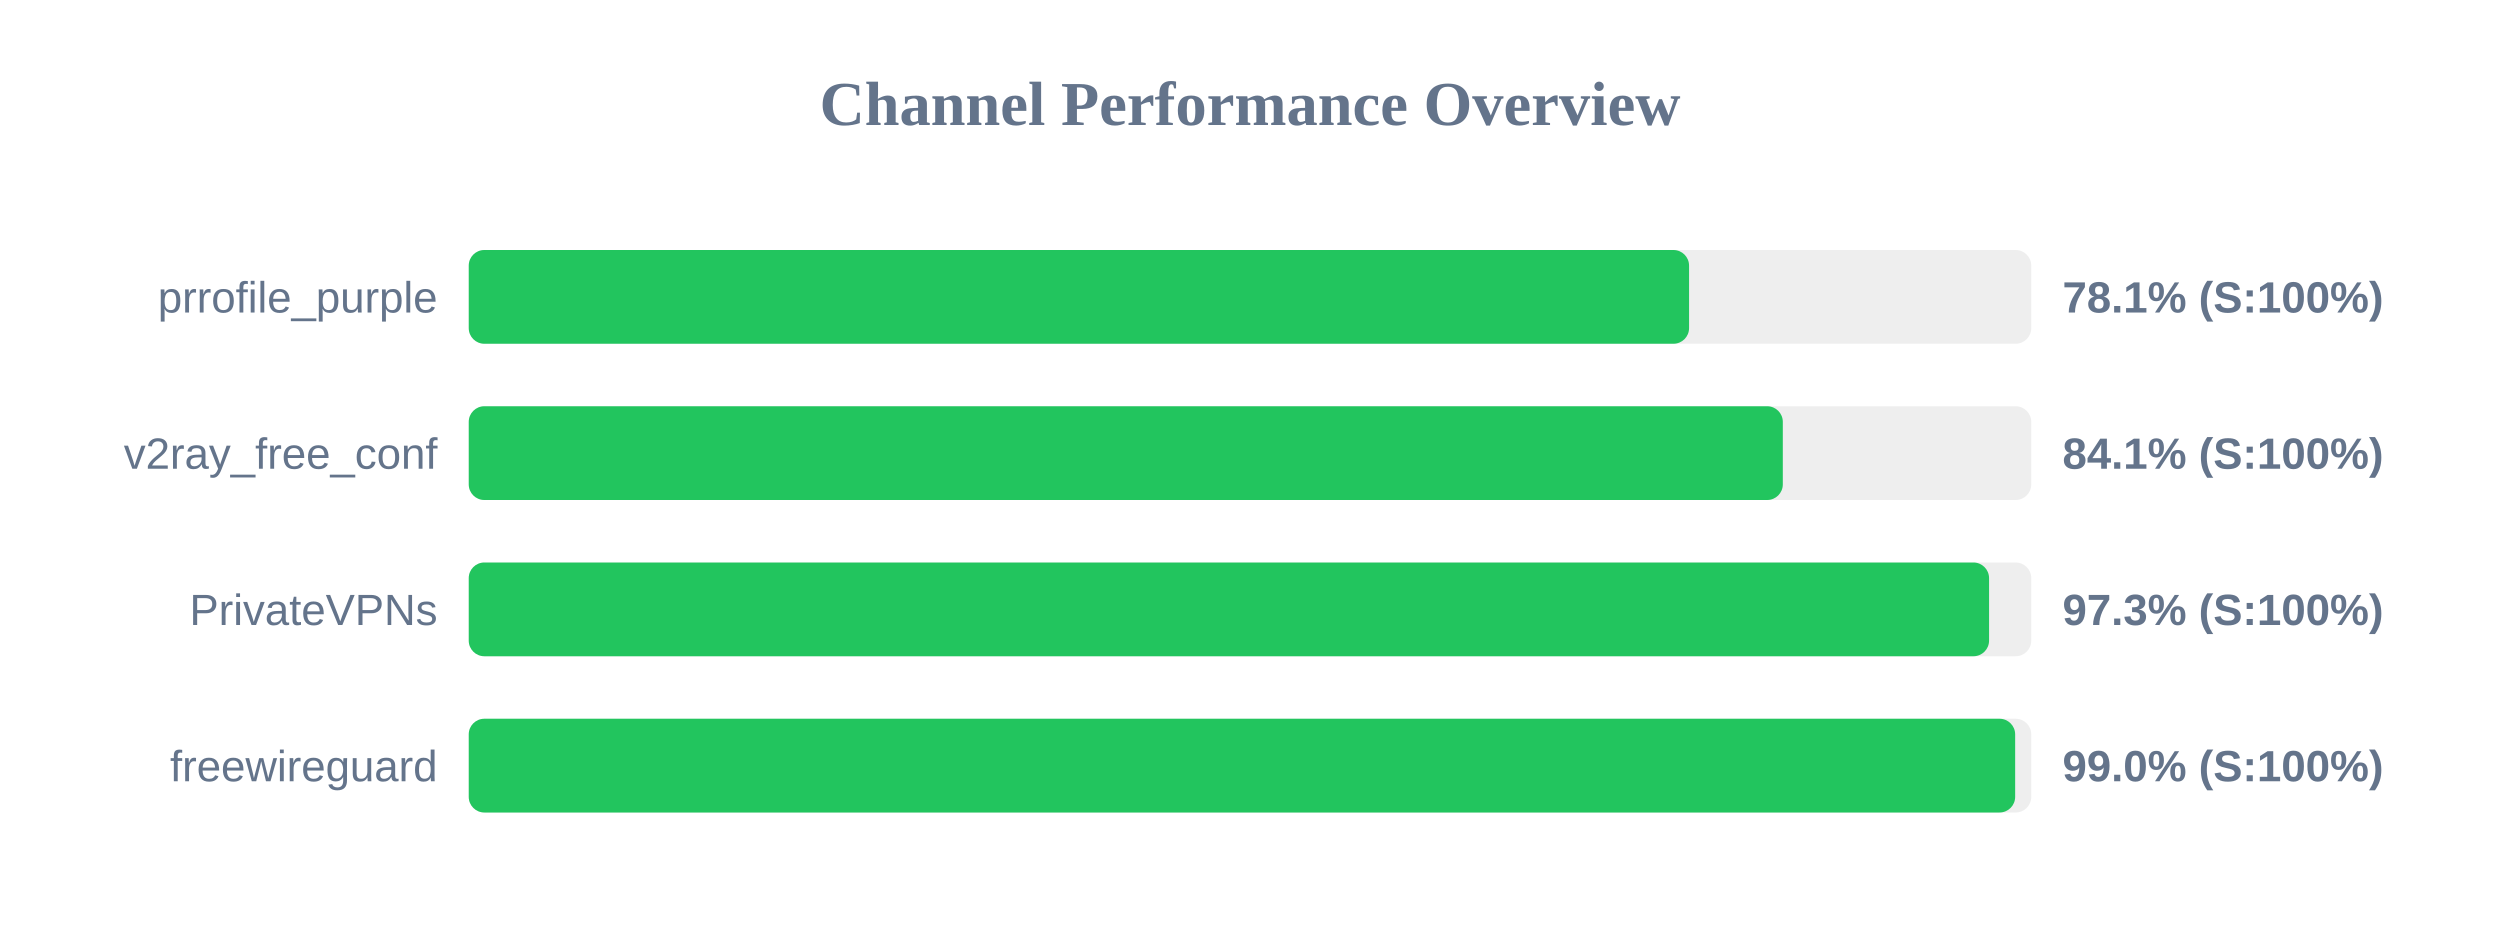
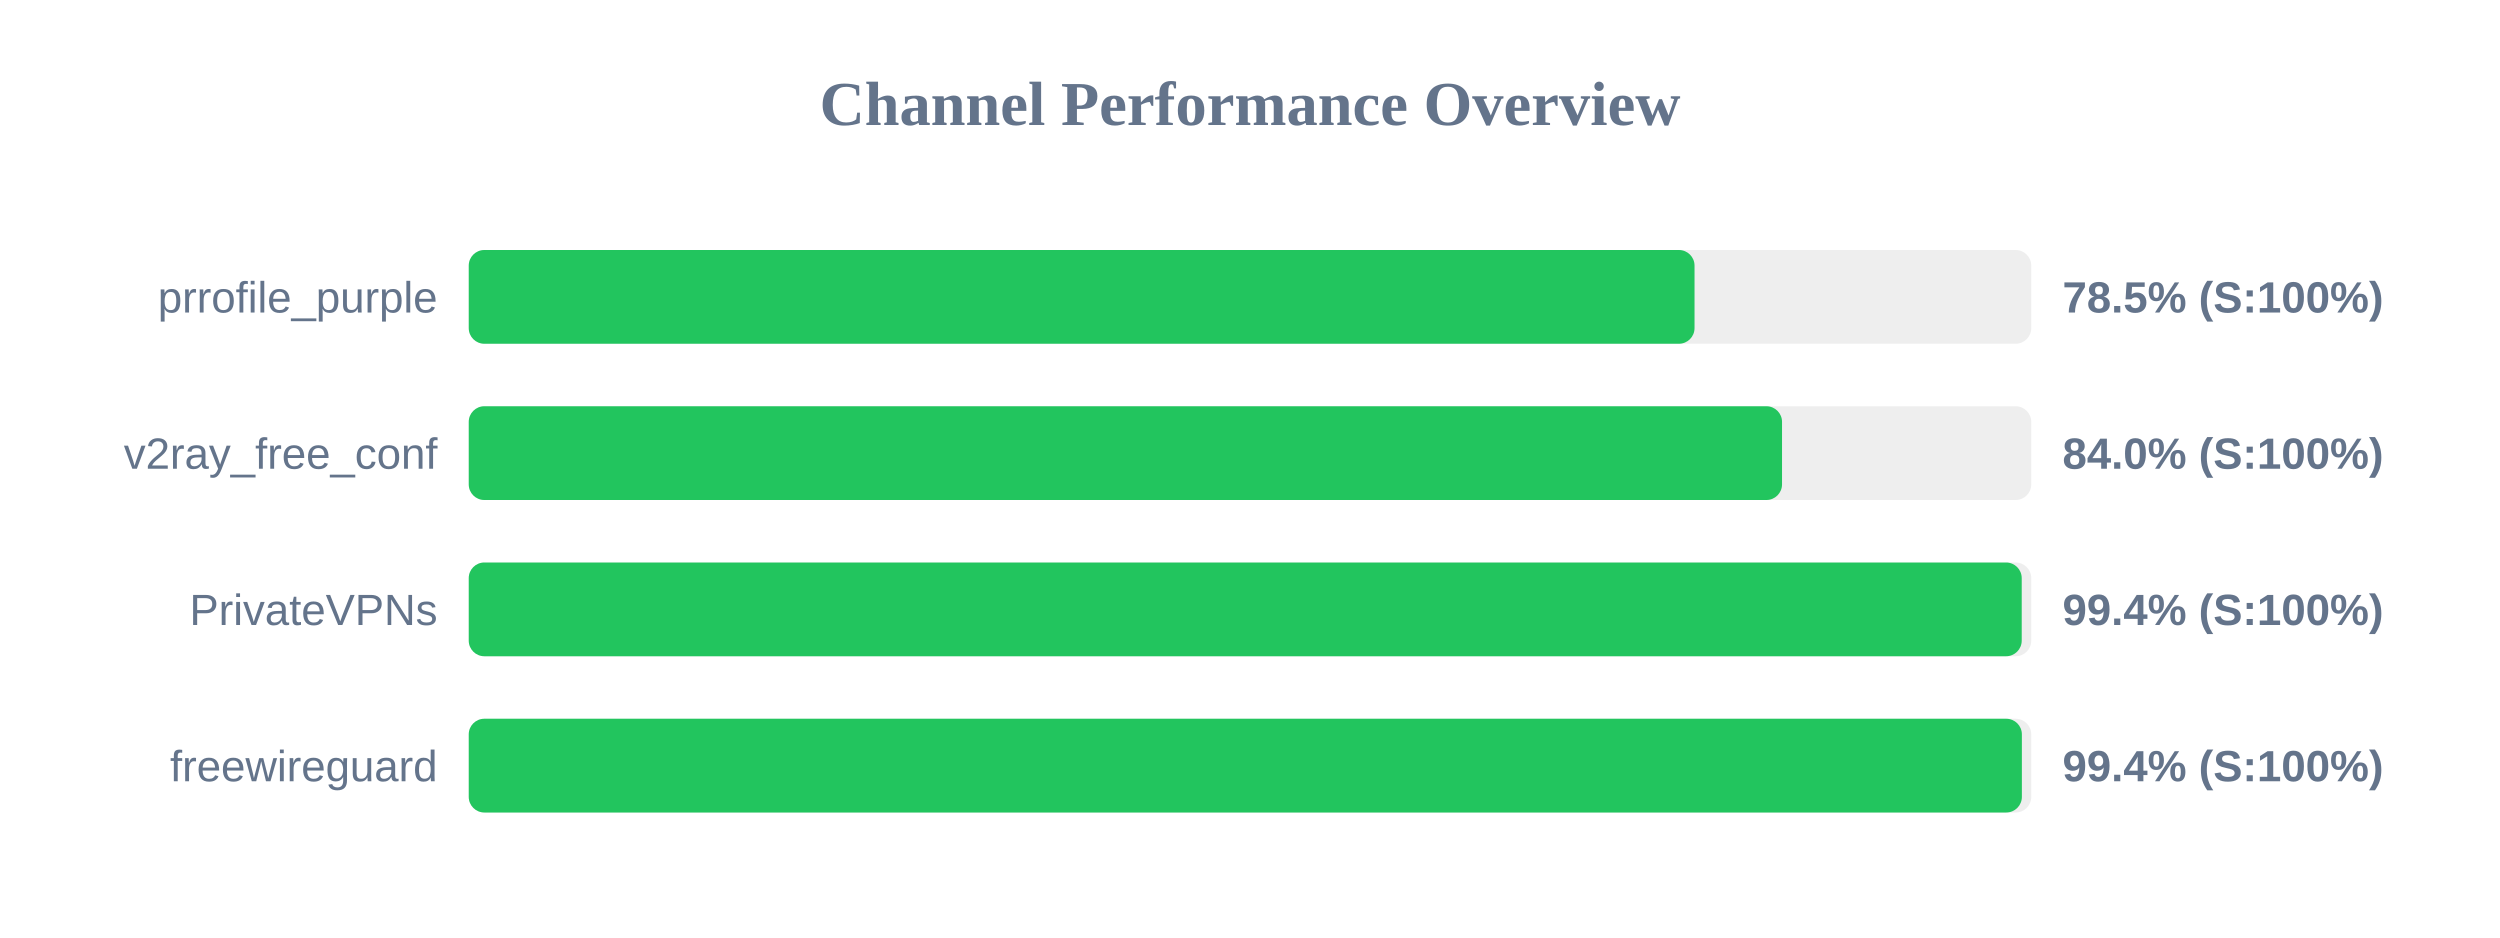
<svg xmlns="http://www.w3.org/2000/svg" width="800" height="300" version="1.1">
  <style>
        .row { font: 14px Arial; fill: #64748b; }
        .score { font: bold 14px Arial; fill: #64748b; }
    </style>
  <text x="400" y="40" text-anchor="middle" font-size="20px" font-weight="bold" fill="#64748b">Channel Performance Overview</text>
  <rect x="150" y="80" width="500" height="30" fill="#eee" rx="5" />
-   <rect x="150" y="80" width="390.5" height="30" fill="#22c55e" rx="5" />
+   <rect x="150" y="80" width="392.25" height="30" fill="#22c55e" rx="5" />
  <text x="140" y="100" text-anchor="end" class="row">prrofile_purple</text>
-   <text x="660" y="100" text-anchor="start" class="score">78.1% (S:100%)</text>
+   <text x="660" y="100" text-anchor="start" class="score">78.5% (S:100%)</text>
  <rect x="150" y="130" width="500" height="30" fill="#eee" rx="5" />
-   <rect x="150" y="130" width="420.5" height="30" fill="#22c55e" rx="5" />
+   <rect x="150" y="130" width="420.25" height="30" fill="#22c55e" rx="5" />
  <text x="140" y="150" text-anchor="end" class="row">v2ray_free_conf</text>
-   <text x="660" y="150" text-anchor="start" class="score">84.1% (S:100%)</text>
+   <text x="660" y="150" text-anchor="start" class="score">84.0% (S:100%)</text>
  <rect x="150" y="180" width="500" height="30" fill="#eee" rx="5" />
-   <rect x="150" y="180" width="486.5" height="30" fill="#22c55e" rx="5" />
+   <rect x="150" y="180" width="496.95" height="30" fill="#22c55e" rx="5" />
  <text x="140" y="200" text-anchor="end" class="row">PrivateVPNs</text>
-   <text x="660" y="200" text-anchor="start" class="score">97.3% (S:100%)</text>
+   <text x="660" y="200" text-anchor="start" class="score">99.4% (S:100%)</text>
  <rect x="150" y="230" width="500" height="30" fill="#eee" rx="5" />
-   <rect x="150" y="230" width="494.85" height="30" fill="#22c55e" rx="5" />
+   <rect x="150" y="230" width="497.0" height="30" fill="#22c55e" rx="5" />
  <text x="140" y="250" text-anchor="end" class="row">freewireguard</text>
-   <text x="660" y="250" text-anchor="start" class="score">99.0% (S:100%)</text>
+   <text x="660" y="250" text-anchor="start" class="score">99.4% (S:100%)</text>
</svg>
